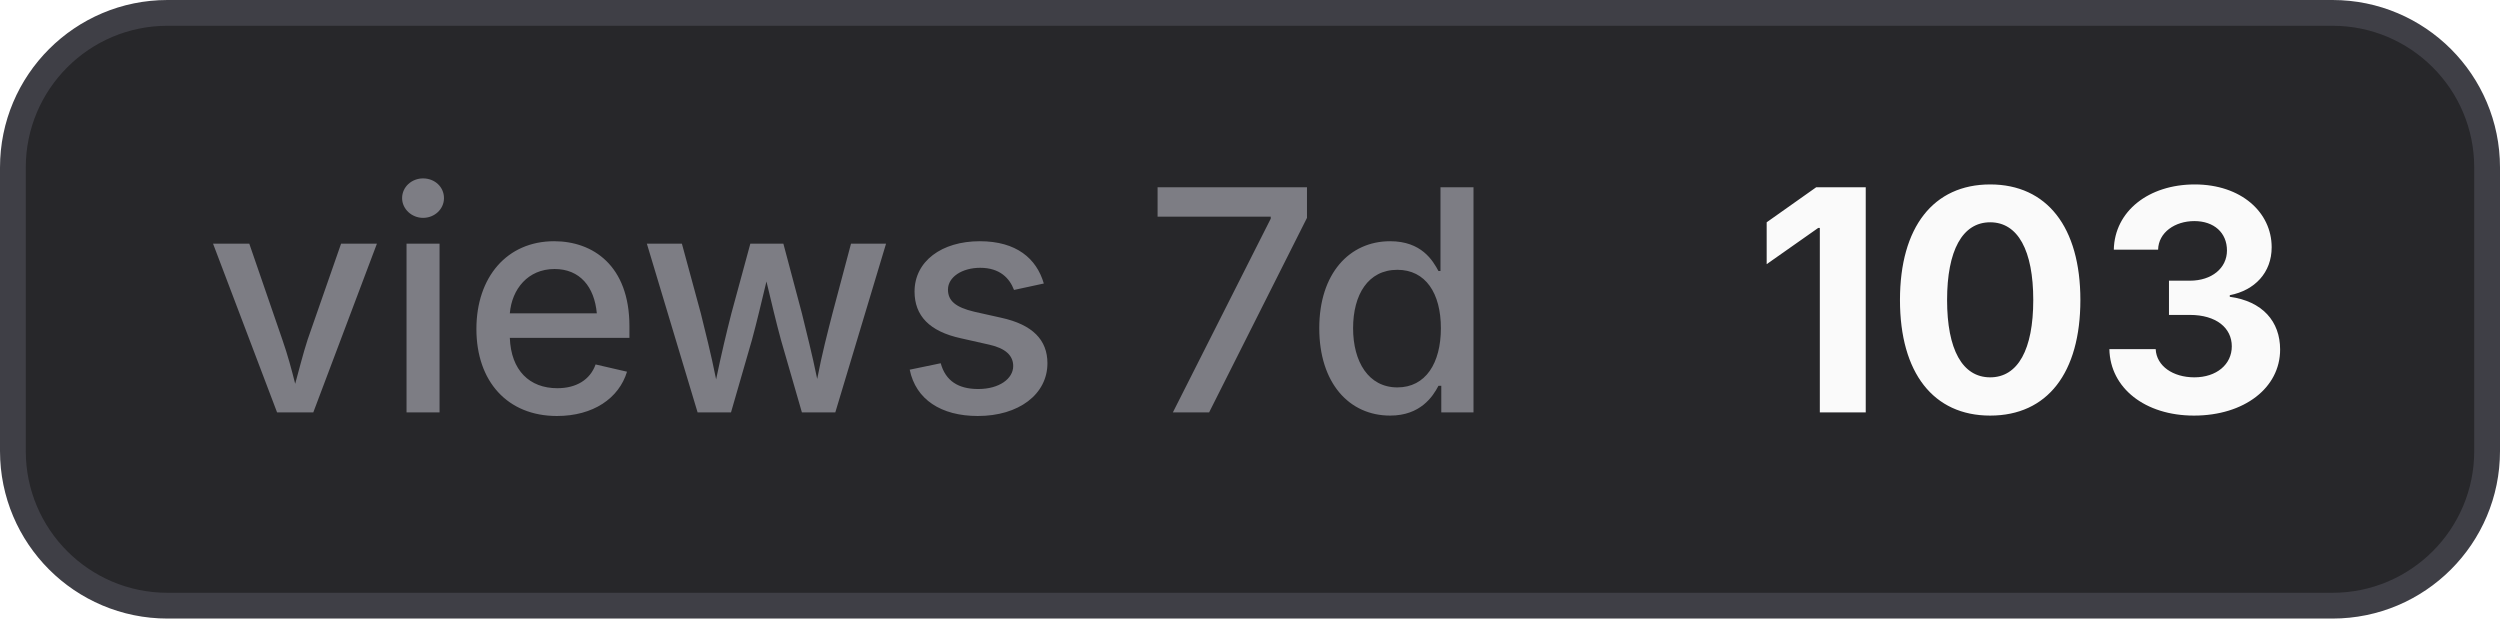
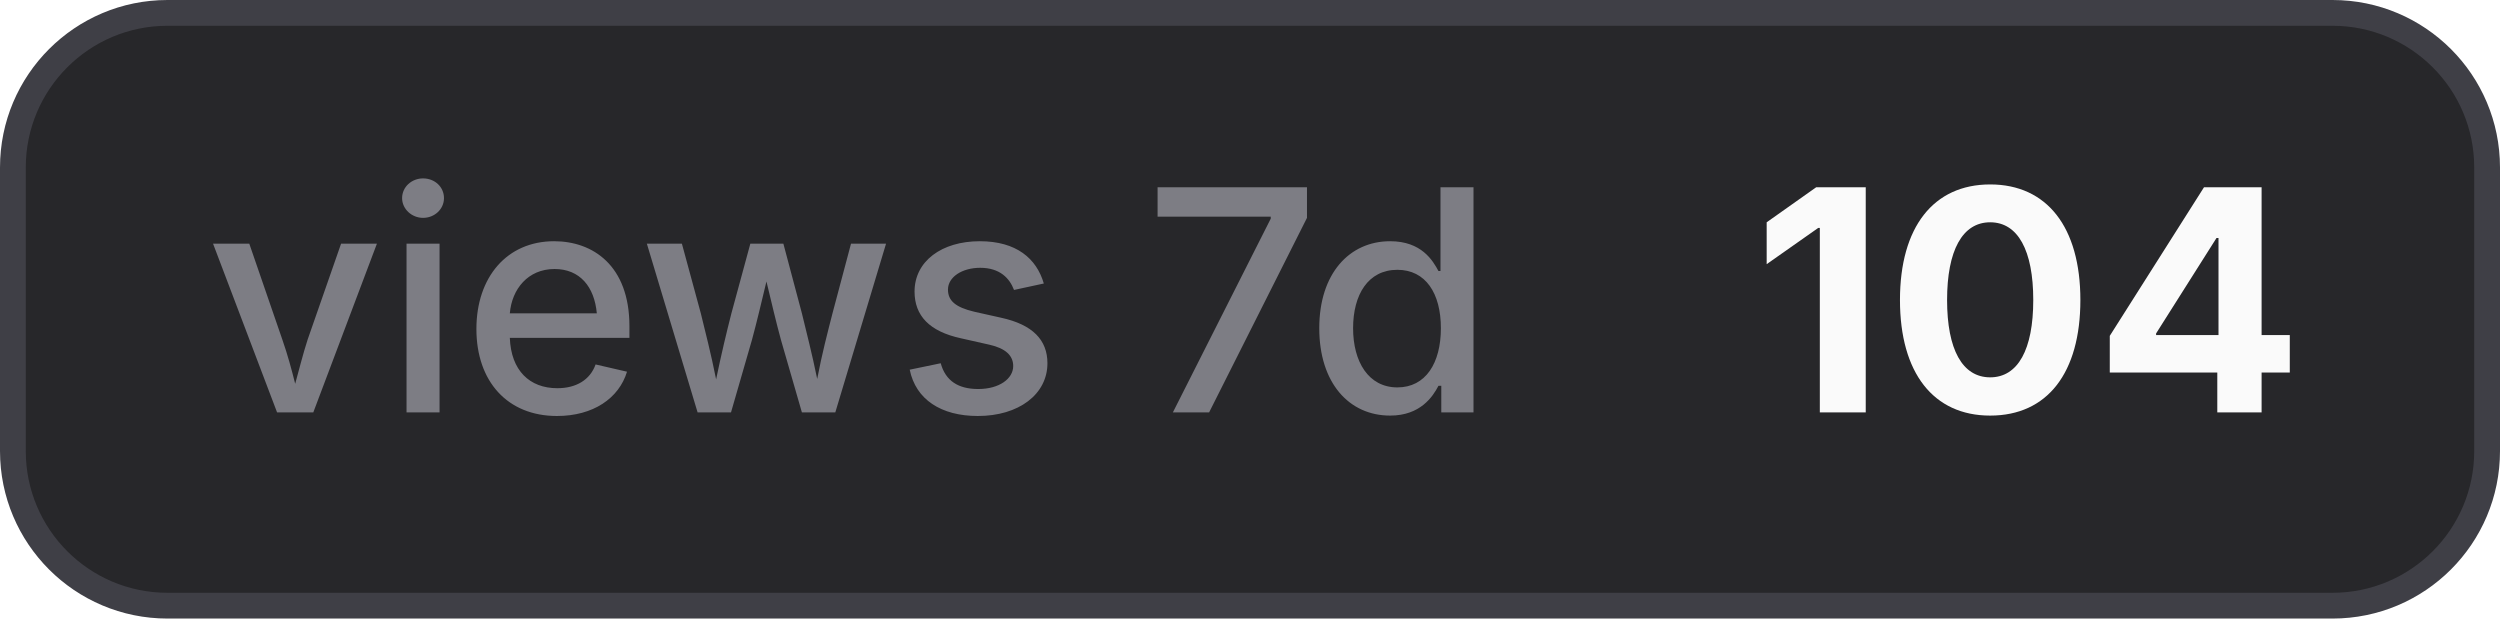
- <svg xmlns="http://www.w3.org/2000/svg" width="97" height="24" viewBox="0 0 97 24" role="img" aria-label="views 7d: 103">
+ <svg xmlns="http://www.w3.org/2000/svg" width="97" height="24" viewBox="0 0 97 24" role="img" aria-label="views 7d: 104">
  <style>
    .bg { fill: #27272a; stroke: #3f3f46; }
    .border { stroke: #3f3f46; }
    .label { fill: #a1a1aa; fill-opacity: 0.7; }
    .value { fill: #fafafa; }
    .icon { color: #fafafa; }
    @media (prefers-color-scheme: light) {
      .bg { fill: #f4f4f5; stroke: #d4d4d8; }
      .border { stroke: #d4d4d8; }
      .label { fill: #71717a; }
      .value { fill: #18181b; }
      .icon { color: #18181b; }
    }
  </style>
  <rect class="bg" x="0.5" y="0.5" width="96" height="23" rx="6" stroke-width="1" />
  <text class="label" x="8" y="16" font-family="Inter,ui-sans-serif,system-ui,-apple-system,BlinkMacSystemFont,Segoe UI,sans-serif" font-size="12" font-weight="500">views 7d</text>
-   <text class="value" x="68" y="16" font-family="Inter,ui-sans-serif,system-ui,-apple-system,BlinkMacSystemFont,Segoe UI,sans-serif" font-size="12" font-weight="700">103</text>
+   <text class="value" x="68" y="16" font-family="Inter,ui-sans-serif,system-ui,-apple-system,BlinkMacSystemFont,Segoe UI,sans-serif" font-size="12" font-weight="700">104</text>
</svg>
